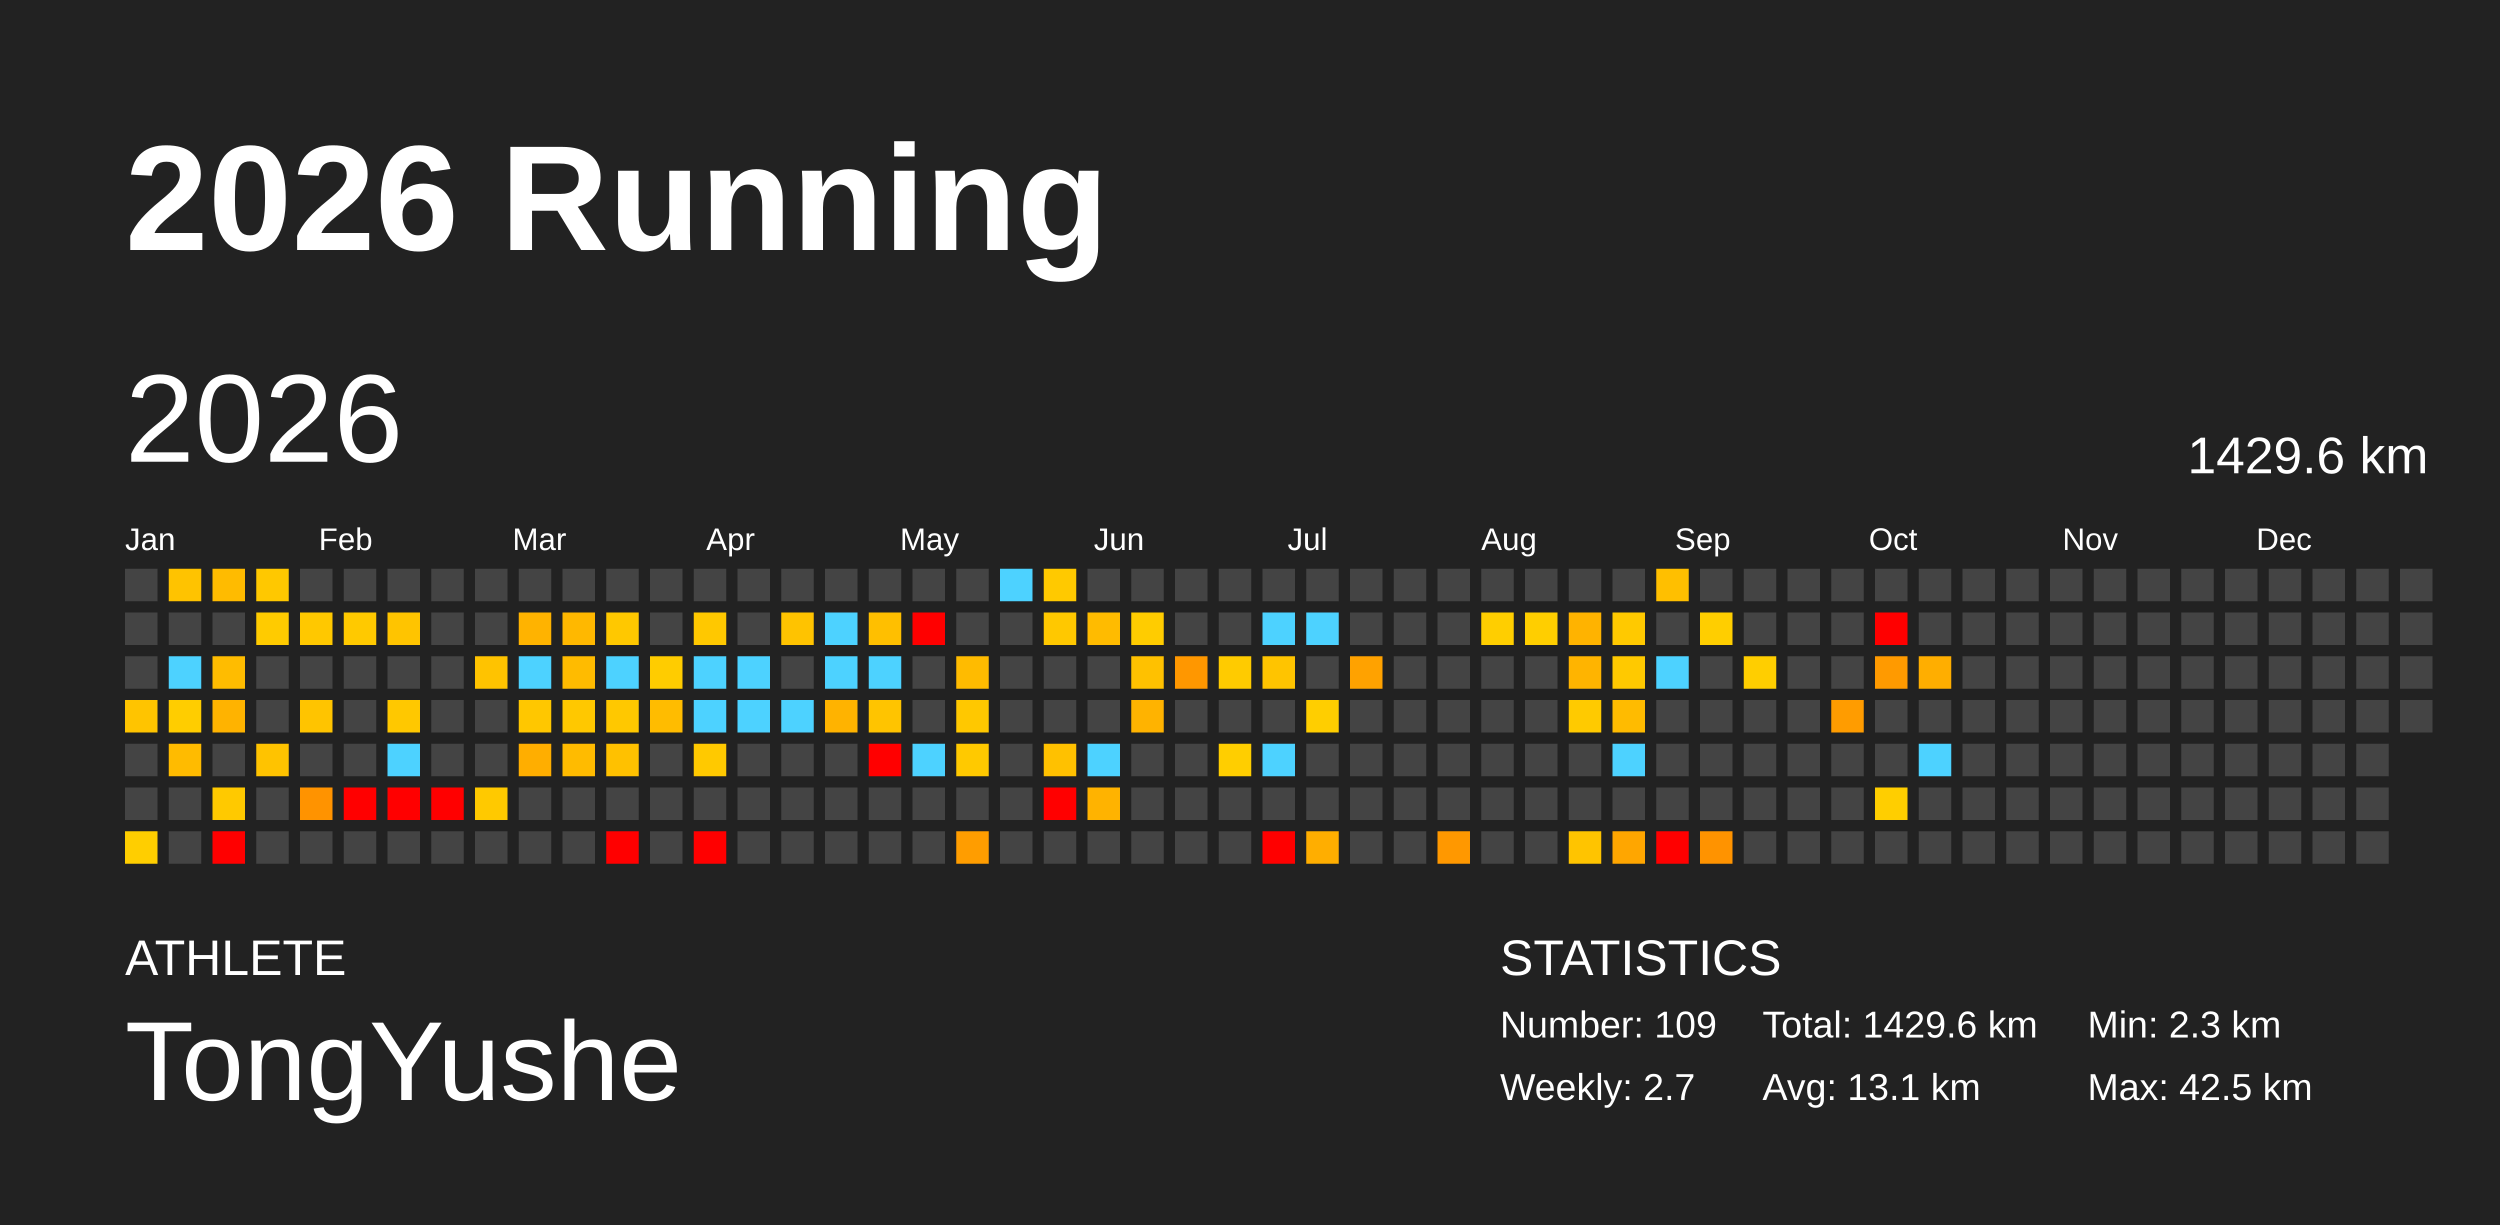
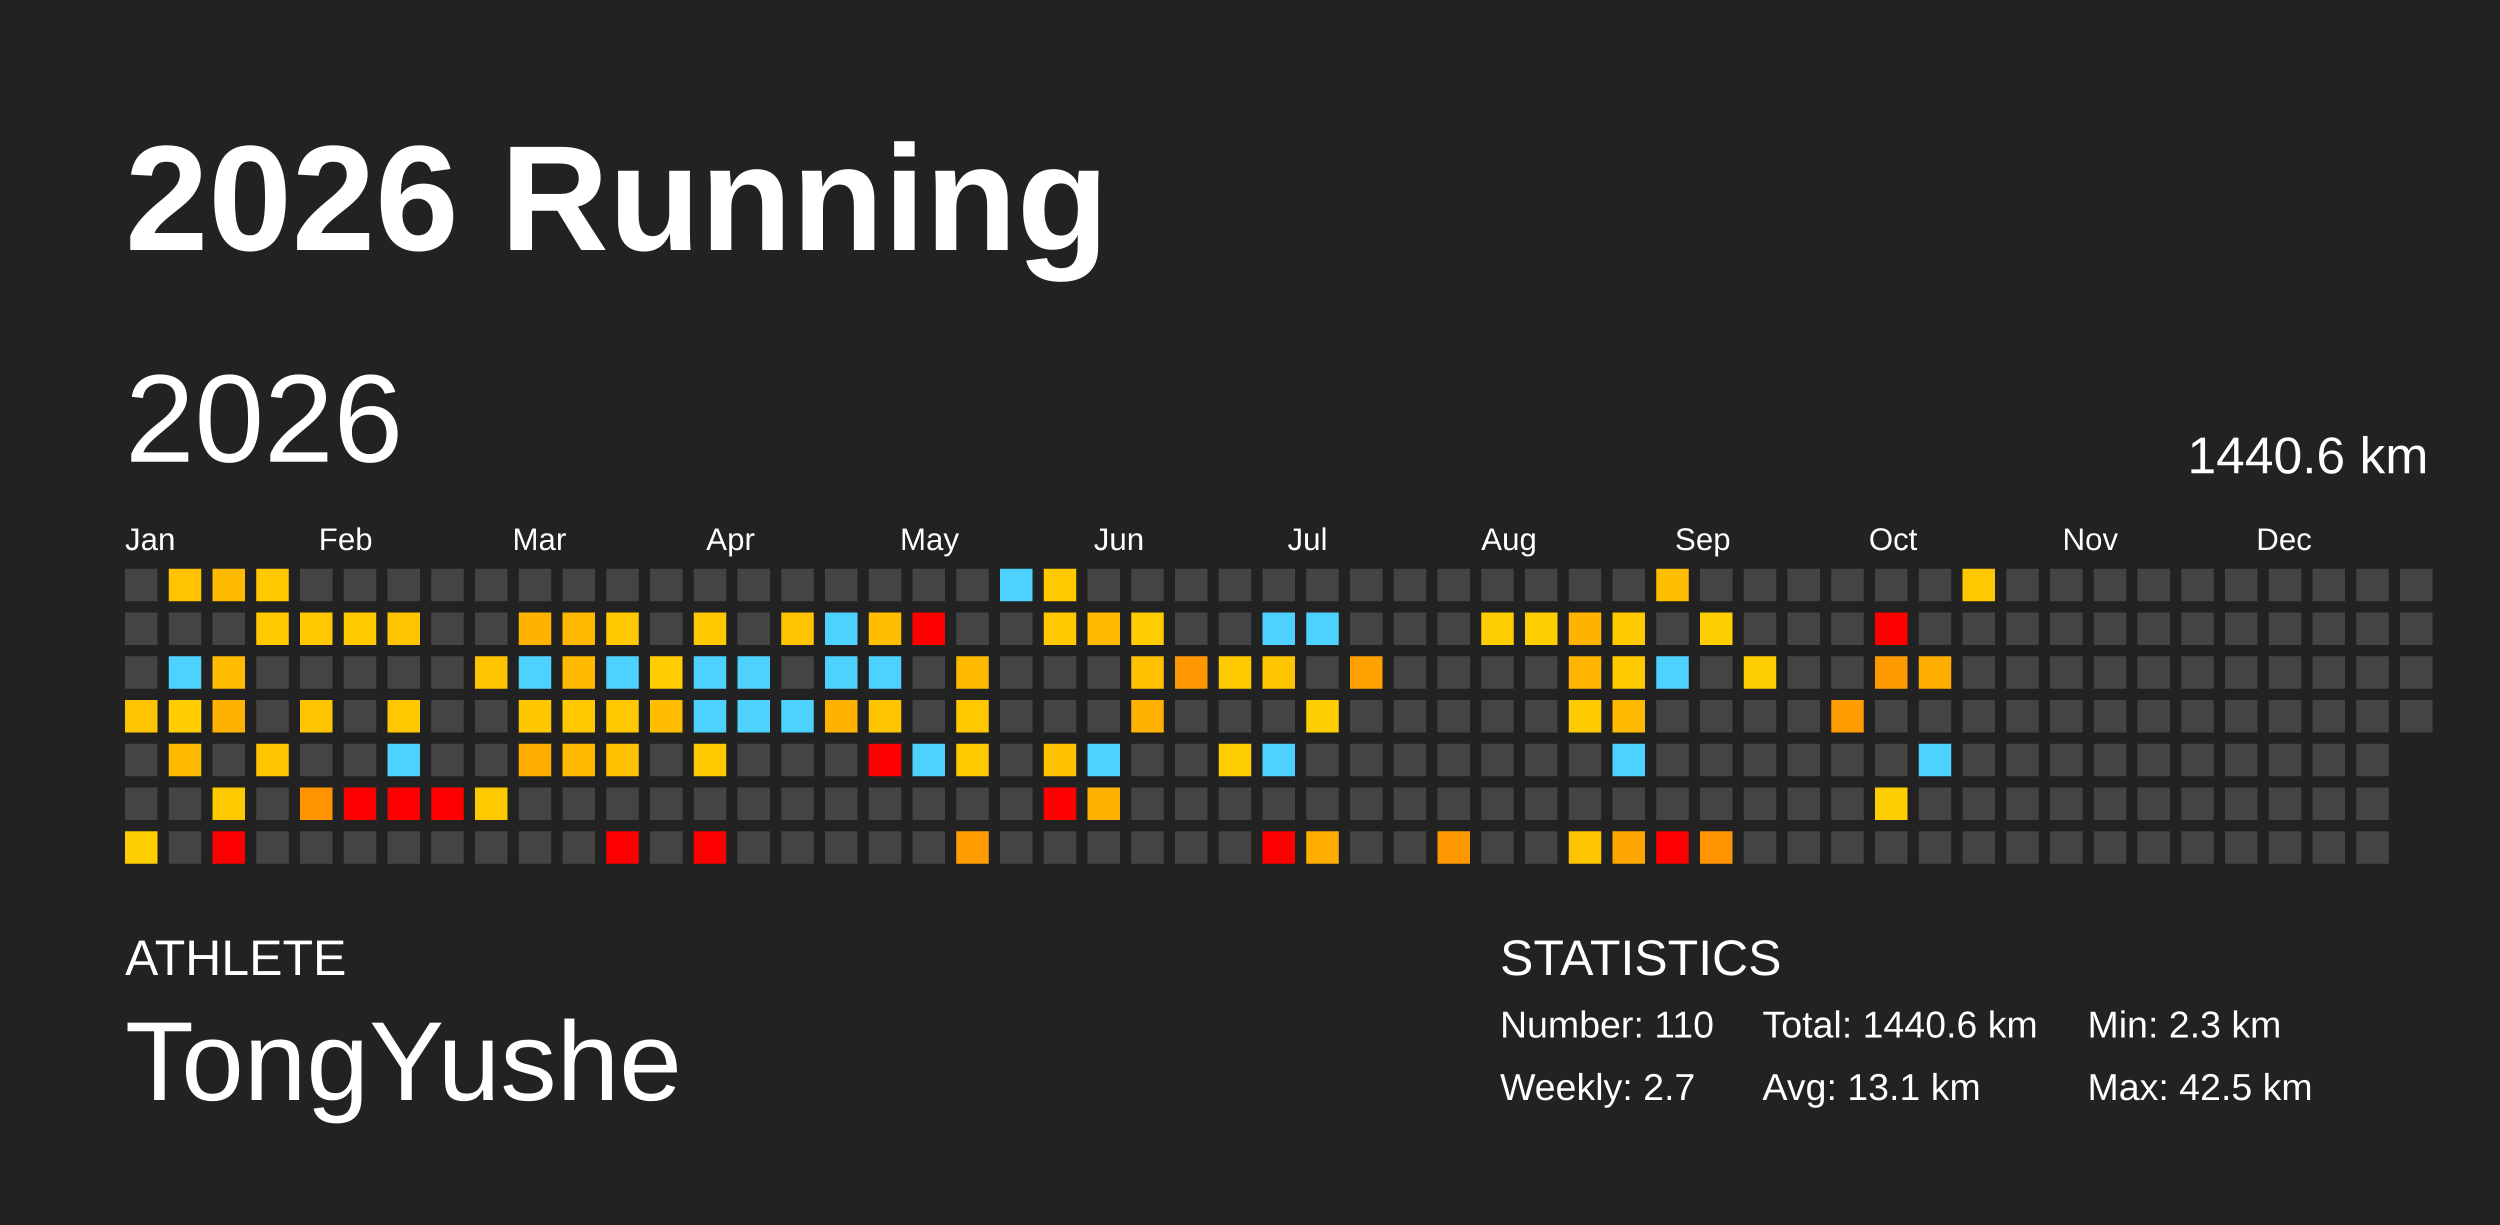
<svg xmlns="http://www.w3.org/2000/svg" baseProfile="full" height="98mm" version="1.1" viewBox="0,0,200,98" width="200mm">
  <defs />
  <rect fill="#222222" height="98" width="200" x="0" y="0" />
  <text fill="#FFFFFF" style="font-size:12px; font-family:Arial; font-weight:bold;" x="10" y="20">2026 Running</text>
  <text fill="#FFFFFF" style="font-size:4px; font-family:Arial" x="10" y="78">ATHLETE</text>
  <text fill="#FFFFFF" style="font-size:9px; font-family:Arial" x="10" y="88">TongYushe</text>
  <text fill="#FFFFFF" style="font-size:4px; font-family:Arial" x="120" y="78">STATISTICS</text>
-   <text fill="#FFFFFF" style="font-size:3px; font-family:Arial" x="120" y="83">Number: 109</text>
+   <text fill="#FFFFFF" style="font-size:3px; font-family:Arial" x="120" y="83">Number: 110</text>
  <text fill="#FFFFFF" style="font-size:3px; font-family:Arial" x="120" y="88">Weekly: 2.7</text>
-   <text fill="#FFFFFF" style="font-size:3px; font-family:Arial" x="141" y="83">Total: 1429.6 km</text>
+   <text fill="#FFFFFF" style="font-size:3px; font-family:Arial" x="141" y="83">Total: 1440.6 km</text>
  <text fill="#FFFFFF" style="font-size:3px; font-family:Arial" x="141" y="88">Avg: 13.1 km</text>
  <text fill="#FFFFFF" style="font-size:3px; font-family:Arial" x="167" y="83">Min: 2.3 km</text>
  <text fill="#FFFFFF" style="font-size:3px; font-family:Arial" x="167" y="88">Max: 42.5 km</text>
  <text dominant-baseline="hanging" fill="#FFFFFF" style="font-size:10.0px; font-family:Arial;" x="10" y="30">2026</text>
-   <text dominant-baseline="hanging" fill="#FFFFFF" style="font-size:4.125px; font-family:Arial;" x="175" y="35">1429.6 km</text>
+   <text dominant-baseline="hanging" fill="#FFFFFF" style="font-size:4.125px; font-family:Arial;" x="175" y="35">1440.6 km</text>
  <text fill="#FFFFFF" style="font-size:2.5px; font-family:Arial" x="10.0" y="44">Jan</text>
  <text fill="#FFFFFF" style="font-size:2.5px; font-family:Arial" x="25.5" y="44">Feb</text>
  <text fill="#FFFFFF" style="font-size:2.5px; font-family:Arial" x="41.0" y="44">Mar</text>
  <text fill="#FFFFFF" style="font-size:2.5px; font-family:Arial" x="56.5" y="44">Apr</text>
  <text fill="#FFFFFF" style="font-size:2.5px; font-family:Arial" x="72.0" y="44">May</text>
  <text fill="#FFFFFF" style="font-size:2.5px; font-family:Arial" x="87.5" y="44">Jun</text>
  <text fill="#FFFFFF" style="font-size:2.5px; font-family:Arial" x="103.0" y="44">Jul</text>
  <text fill="#FFFFFF" style="font-size:2.5px; font-family:Arial" x="118.5" y="44">Aug</text>
  <text fill="#FFFFFF" style="font-size:2.5px; font-family:Arial" x="134.0" y="44">Sep</text>
  <text fill="#FFFFFF" style="font-size:2.5px; font-family:Arial" x="149.5" y="44">Oct</text>
  <text fill="#FFFFFF" style="font-size:2.5px; font-family:Arial" x="165.0" y="44">Nov</text>
  <text fill="#FFFFFF" style="font-size:2.5px; font-family:Arial" x="180.5" y="44">Dec</text>
  <rect fill="#444444" height="2.6" width="2.6" x="10.0" y="45.5" />
  <rect fill="#444444" height="2.6" width="2.6" x="10.0" y="49.0" />
  <rect fill="#444444" height="2.6" width="2.6" x="10.0" y="52.5" />
  <rect fill="#ffc400" height="2.6" width="2.6" x="10.0" y="56.0" />
  <rect fill="#444444" height="2.6" width="2.6" x="10.0" y="59.5" />
  <rect fill="#444444" height="2.6" width="2.6" x="10.0" y="63.0" />
  <rect fill="#ffce00" height="2.6" width="2.6" x="10.0" y="66.5" />
  <rect fill="#ffc300" height="2.6" width="2.6" x="13.5" y="45.5" />
  <rect fill="#444444" height="2.6" width="2.6" x="13.5" y="49.0" />
  <rect fill="#4dd2ff" height="2.6" width="2.6" x="13.5" y="52.5" />
  <rect fill="#ffcd00" height="2.6" width="2.6" x="13.5" y="56.0" />
  <rect fill="#ffbb00" height="2.6" width="2.6" x="13.5" y="59.5" />
  <rect fill="#444444" height="2.6" width="2.6" x="13.5" y="63.0" />
  <rect fill="#444444" height="2.6" width="2.6" x="13.5" y="66.5" />
  <rect fill="#ffbb00" height="2.6" width="2.6" x="17.0" y="45.5" />
  <rect fill="#444444" height="2.6" width="2.6" x="17.0" y="49.0" />
  <rect fill="#ffbc00" height="2.6" width="2.6" x="17.0" y="52.5" />
  <rect fill="#ffb300" height="2.6" width="2.6" x="17.0" y="56.0" />
  <rect fill="#444444" height="2.6" width="2.6" x="17.0" y="59.5" />
  <rect fill="#ffc900" height="2.6" width="2.6" x="17.0" y="63.0" />
  <rect fill="red" height="2.6" width="2.6" x="17.0" y="66.5" />
  <rect fill="#ffc800" height="2.6" width="2.6" x="20.5" y="45.5" />
  <rect fill="#ffcb00" height="2.6" width="2.6" x="20.5" y="49.0" />
  <rect fill="#444444" height="2.6" width="2.6" x="20.5" y="52.5" />
  <rect fill="#444444" height="2.6" width="2.6" x="20.5" y="56.0" />
  <rect fill="#ffc300" height="2.6" width="2.6" x="20.5" y="59.5" />
  <rect fill="#444444" height="2.6" width="2.6" x="20.5" y="63.0" />
  <rect fill="#444444" height="2.6" width="2.6" x="20.5" y="66.5" />
  <rect fill="#444444" height="2.6" width="2.6" x="24.0" y="45.5" />
  <rect fill="#ffc800" height="2.6" width="2.6" x="24.0" y="49.0" />
  <rect fill="#444444" height="2.6" width="2.6" x="24.0" y="52.5" />
  <rect fill="#ffc400" height="2.6" width="2.6" x="24.0" y="56.0" />
  <rect fill="#444444" height="2.6" width="2.6" x="24.0" y="59.5" />
  <rect fill="#ff9300" height="2.6" width="2.6" x="24.0" y="63.0" />
  <rect fill="#444444" height="2.6" width="2.6" x="24.0" y="66.5" />
  <rect fill="#444444" height="2.6" width="2.6" x="27.5" y="45.5" />
  <rect fill="#ffc900" height="2.6" width="2.6" x="27.5" y="49.0" />
  <rect fill="#444444" height="2.6" width="2.6" x="27.5" y="52.5" />
  <rect fill="#444444" height="2.6" width="2.6" x="27.5" y="56.0" />
  <rect fill="#444444" height="2.6" width="2.6" x="27.5" y="59.5" />
  <rect fill="red" height="2.6" width="2.6" x="27.5" y="63.0" />
  <rect fill="#444444" height="2.6" width="2.6" x="27.5" y="66.5" />
  <rect fill="#444444" height="2.6" width="2.6" x="31.0" y="45.5" />
  <rect fill="#ffc400" height="2.6" width="2.6" x="31.0" y="49.0" />
  <rect fill="#444444" height="2.6" width="2.6" x="31.0" y="52.5" />
  <rect fill="#ffc800" height="2.6" width="2.6" x="31.0" y="56.0" />
  <rect fill="#4dd2ff" height="2.6" width="2.6" x="31.0" y="59.5" />
  <rect fill="red" height="2.6" width="2.6" x="31.0" y="63.0" />
  <rect fill="#444444" height="2.6" width="2.6" x="31.0" y="66.5" />
  <rect fill="#444444" height="2.6" width="2.6" x="34.5" y="45.5" />
  <rect fill="#444444" height="2.6" width="2.6" x="34.5" y="49.0" />
  <rect fill="#444444" height="2.6" width="2.6" x="34.5" y="52.5" />
  <rect fill="#444444" height="2.6" width="2.6" x="34.5" y="56.0" />
  <rect fill="#444444" height="2.6" width="2.6" x="34.5" y="59.5" />
  <rect fill="red" height="2.6" width="2.6" x="34.5" y="63.0" />
  <rect fill="#444444" height="2.6" width="2.6" x="34.5" y="66.5" />
  <rect fill="#444444" height="2.6" width="2.6" x="38.0" y="45.5" />
  <rect fill="#444444" height="2.6" width="2.6" x="38.0" y="49.0" />
  <rect fill="#ffc300" height="2.6" width="2.6" x="38.0" y="52.5" />
  <rect fill="#444444" height="2.6" width="2.6" x="38.0" y="56.0" />
  <rect fill="#444444" height="2.6" width="2.6" x="38.0" y="59.5" />
  <rect fill="#ffc900" height="2.6" width="2.6" x="38.0" y="63.0" />
  <rect fill="#444444" height="2.6" width="2.6" x="38.0" y="66.5" />
  <rect fill="#444444" height="2.6" width="2.6" x="41.5" y="45.5" />
  <rect fill="#ffb300" height="2.6" width="2.6" x="41.5" y="49.0" />
  <rect fill="#4dd2ff" height="2.6" width="2.6" x="41.5" y="52.5" />
  <rect fill="#ffc700" height="2.6" width="2.6" x="41.5" y="56.0" />
  <rect fill="#ffae00" height="2.6" width="2.6" x="41.5" y="59.5" />
  <rect fill="#444444" height="2.6" width="2.6" x="41.5" y="63.0" />
  <rect fill="#444444" height="2.6" width="2.6" x="41.5" y="66.5" />
  <rect fill="#444444" height="2.6" width="2.6" x="45.0" y="45.5" />
  <rect fill="#ffb800" height="2.6" width="2.6" x="45.0" y="49.0" />
  <rect fill="#ffbb00" height="2.6" width="2.6" x="45.0" y="52.5" />
  <rect fill="#ffc800" height="2.6" width="2.6" x="45.0" y="56.0" />
  <rect fill="#ffbb00" height="2.6" width="2.6" x="45.0" y="59.5" />
  <rect fill="#444444" height="2.6" width="2.6" x="45.0" y="63.0" />
  <rect fill="#444444" height="2.6" width="2.6" x="45.0" y="66.5" />
  <rect fill="#444444" height="2.6" width="2.6" x="48.5" y="45.5" />
  <rect fill="#ffc800" height="2.6" width="2.6" x="48.5" y="49.0" />
  <rect fill="#4dd2ff" height="2.6" width="2.6" x="48.5" y="52.5" />
  <rect fill="#ffc800" height="2.6" width="2.6" x="48.5" y="56.0" />
  <rect fill="#ffc100" height="2.6" width="2.6" x="48.5" y="59.5" />
  <rect fill="#444444" height="2.6" width="2.6" x="48.5" y="63.0" />
  <rect fill="red" height="2.6" width="2.6" x="48.5" y="66.5" />
  <rect fill="#444444" height="2.6" width="2.6" x="52.0" y="45.5" />
  <rect fill="#444444" height="2.6" width="2.6" x="52.0" y="49.0" />
  <rect fill="#ffcc00" height="2.6" width="2.6" x="52.0" y="52.5" />
  <rect fill="#ffbc00" height="2.6" width="2.6" x="52.0" y="56.0" />
  <rect fill="#444444" height="2.6" width="2.6" x="52.0" y="59.5" />
  <rect fill="#444444" height="2.6" width="2.6" x="52.0" y="63.0" />
  <rect fill="#444444" height="2.6" width="2.6" x="52.0" y="66.5" />
  <rect fill="#444444" height="2.6" width="2.6" x="55.5" y="45.5" />
  <rect fill="#ffc800" height="2.6" width="2.6" x="55.5" y="49.0" />
  <rect fill="#4dd2ff" height="2.6" width="2.6" x="55.5" y="52.5" />
  <rect fill="#4dd2ff" height="2.6" width="2.6" x="55.5" y="56.0" />
  <rect fill="#ffc900" height="2.6" width="2.6" x="55.5" y="59.5" />
  <rect fill="#444444" height="2.6" width="2.6" x="55.5" y="63.0" />
  <rect fill="red" height="2.6" width="2.6" x="55.5" y="66.5" />
  <rect fill="#444444" height="2.6" width="2.6" x="59.0" y="45.5" />
  <rect fill="#444444" height="2.6" width="2.6" x="59.0" y="49.0" />
  <rect fill="#4dd2ff" height="2.6" width="2.6" x="59.0" y="52.5" />
  <rect fill="#4dd2ff" height="2.6" width="2.6" x="59.0" y="56.0" />
  <rect fill="#444444" height="2.6" width="2.6" x="59.0" y="59.5" />
  <rect fill="#444444" height="2.6" width="2.6" x="59.0" y="63.0" />
  <rect fill="#444444" height="2.6" width="2.6" x="59.0" y="66.5" />
  <rect fill="#444444" height="2.6" width="2.6" x="62.5" y="45.5" />
  <rect fill="#ffc300" height="2.6" width="2.6" x="62.5" y="49.0" />
  <rect fill="#444444" height="2.6" width="2.6" x="62.5" y="52.5" />
  <rect fill="#4dd2ff" height="2.6" width="2.6" x="62.5" y="56.0" />
  <rect fill="#444444" height="2.6" width="2.6" x="62.5" y="59.5" />
  <rect fill="#444444" height="2.6" width="2.6" x="62.5" y="63.0" />
  <rect fill="#444444" height="2.6" width="2.6" x="62.5" y="66.5" />
  <rect fill="#444444" height="2.6" width="2.6" x="66.0" y="45.5" />
  <rect fill="#4dd2ff" height="2.6" width="2.6" x="66.0" y="49.0" />
  <rect fill="#4dd2ff" height="2.6" width="2.6" x="66.0" y="52.5" />
  <rect fill="#ffb300" height="2.6" width="2.6" x="66.0" y="56.0" />
  <rect fill="#444444" height="2.6" width="2.6" x="66.0" y="59.5" />
  <rect fill="#444444" height="2.6" width="2.6" x="66.0" y="63.0" />
  <rect fill="#444444" height="2.6" width="2.6" x="66.0" y="66.5" />
  <rect fill="#444444" height="2.6" width="2.6" x="69.5" y="45.5" />
  <rect fill="#ffbf00" height="2.6" width="2.6" x="69.5" y="49.0" />
  <rect fill="#4dd2ff" height="2.6" width="2.6" x="69.5" y="52.5" />
  <rect fill="#ffc400" height="2.6" width="2.6" x="69.5" y="56.0" />
  <rect fill="red" height="2.6" width="2.6" x="69.5" y="59.5" />
  <rect fill="#444444" height="2.6" width="2.6" x="69.5" y="63.0" />
  <rect fill="#444444" height="2.6" width="2.6" x="69.5" y="66.5" />
  <rect fill="#444444" height="2.6" width="2.6" x="73.0" y="45.5" />
  <rect fill="red" height="2.6" width="2.6" x="73.0" y="49.0" />
  <rect fill="#444444" height="2.6" width="2.6" x="73.0" y="52.5" />
  <rect fill="#444444" height="2.6" width="2.6" x="73.0" y="56.0" />
  <rect fill="#4dd2ff" height="2.6" width="2.6" x="73.0" y="59.5" />
  <rect fill="#444444" height="2.6" width="2.6" x="73.0" y="63.0" />
  <rect fill="#444444" height="2.6" width="2.6" x="73.0" y="66.5" />
  <rect fill="#444444" height="2.6" width="2.6" x="76.5" y="45.5" />
  <rect fill="#444444" height="2.6" width="2.6" x="76.5" y="49.0" />
  <rect fill="#ffbb00" height="2.6" width="2.6" x="76.5" y="52.5" />
  <rect fill="#ffc800" height="2.6" width="2.6" x="76.5" y="56.0" />
  <rect fill="#ffc900" height="2.6" width="2.6" x="76.5" y="59.5" />
  <rect fill="#444444" height="2.6" width="2.6" x="76.5" y="63.0" />
  <rect fill="#ff9d00" height="2.6" width="2.6" x="76.5" y="66.5" />
  <rect fill="#4dd2ff" height="2.6" width="2.6" x="80.0" y="45.5" />
  <rect fill="#444444" height="2.6" width="2.6" x="80.0" y="49.0" />
  <rect fill="#444444" height="2.6" width="2.6" x="80.0" y="52.5" />
  <rect fill="#444444" height="2.6" width="2.6" x="80.0" y="56.0" />
  <rect fill="#444444" height="2.6" width="2.6" x="80.0" y="59.5" />
  <rect fill="#444444" height="2.6" width="2.6" x="80.0" y="63.0" />
  <rect fill="#444444" height="2.6" width="2.6" x="80.0" y="66.5" />
  <rect fill="#ffc900" height="2.6" width="2.6" x="83.5" y="45.5" />
  <rect fill="#ffc800" height="2.6" width="2.6" x="83.5" y="49.0" />
  <rect fill="#444444" height="2.6" width="2.6" x="83.5" y="52.5" />
  <rect fill="#444444" height="2.6" width="2.6" x="83.5" y="56.0" />
  <rect fill="#ffc100" height="2.6" width="2.6" x="83.5" y="59.5" />
  <rect fill="red" height="2.6" width="2.6" x="83.5" y="63.0" />
  <rect fill="#444444" height="2.6" width="2.6" x="83.5" y="66.5" />
  <rect fill="#444444" height="2.6" width="2.6" x="87.0" y="45.5" />
  <rect fill="#ffbb00" height="2.6" width="2.6" x="87.0" y="49.0" />
  <rect fill="#444444" height="2.6" width="2.6" x="87.0" y="52.5" />
  <rect fill="#444444" height="2.6" width="2.6" x="87.0" y="56.0" />
  <rect fill="#4dd2ff" height="2.6" width="2.6" x="87.0" y="59.5" />
  <rect fill="#ffb300" height="2.6" width="2.6" x="87.0" y="63.0" />
  <rect fill="#444444" height="2.6" width="2.6" x="87.0" y="66.5" />
  <rect fill="#444444" height="2.6" width="2.6" x="90.5" y="45.5" />
  <rect fill="#ffcc00" height="2.6" width="2.6" x="90.5" y="49.0" />
  <rect fill="#ffc100" height="2.6" width="2.6" x="90.5" y="52.5" />
  <rect fill="#ffb300" height="2.6" width="2.6" x="90.5" y="56.0" />
  <rect fill="#444444" height="2.6" width="2.6" x="90.5" y="59.5" />
  <rect fill="#444444" height="2.6" width="2.6" x="90.5" y="63.0" />
  <rect fill="#444444" height="2.6" width="2.6" x="90.5" y="66.5" />
  <rect fill="#444444" height="2.6" width="2.6" x="94.0" y="45.5" />
  <rect fill="#444444" height="2.6" width="2.6" x="94.0" y="49.0" />
  <rect fill="#ff9700" height="2.6" width="2.6" x="94.0" y="52.5" />
  <rect fill="#444444" height="2.6" width="2.6" x="94.0" y="56.0" />
  <rect fill="#444444" height="2.6" width="2.6" x="94.0" y="59.5" />
  <rect fill="#444444" height="2.6" width="2.6" x="94.0" y="63.0" />
  <rect fill="#444444" height="2.6" width="2.6" x="94.0" y="66.5" />
  <rect fill="#444444" height="2.6" width="2.6" x="97.5" y="45.5" />
  <rect fill="#444444" height="2.6" width="2.6" x="97.5" y="49.0" />
  <rect fill="#ffcb00" height="2.6" width="2.6" x="97.5" y="52.5" />
  <rect fill="#444444" height="2.6" width="2.6" x="97.5" y="56.0" />
  <rect fill="#ffce00" height="2.6" width="2.6" x="97.5" y="59.5" />
  <rect fill="#444444" height="2.6" width="2.6" x="97.5" y="63.0" />
  <rect fill="#444444" height="2.6" width="2.6" x="97.5" y="66.5" />
  <rect fill="#444444" height="2.6" width="2.6" x="101.0" y="45.5" />
  <rect fill="#4dd2ff" height="2.6" width="2.6" x="101.0" y="49.0" />
  <rect fill="#ffc400" height="2.6" width="2.6" x="101.0" y="52.5" />
  <rect fill="#444444" height="2.6" width="2.6" x="101.0" y="56.0" />
  <rect fill="#4dd2ff" height="2.6" width="2.6" x="101.0" y="59.5" />
  <rect fill="#444444" height="2.6" width="2.6" x="101.0" y="63.0" />
  <rect fill="red" height="2.6" width="2.6" x="101.0" y="66.5" />
  <rect fill="#444444" height="2.6" width="2.6" x="104.5" y="45.5" />
  <rect fill="#4dd2ff" height="2.6" width="2.6" x="104.5" y="49.0" />
  <rect fill="#444444" height="2.6" width="2.6" x="104.5" y="52.5" />
  <rect fill="#ffce00" height="2.6" width="2.6" x="104.5" y="56.0" />
  <rect fill="#444444" height="2.6" width="2.6" x="104.5" y="59.5" />
  <rect fill="#444444" height="2.6" width="2.6" x="104.5" y="63.0" />
  <rect fill="#ffae00" height="2.6" width="2.6" x="104.5" y="66.5" />
  <rect fill="#444444" height="2.6" width="2.6" x="108.0" y="45.5" />
  <rect fill="#444444" height="2.6" width="2.6" x="108.0" y="49.0" />
  <rect fill="#ffa200" height="2.6" width="2.6" x="108.0" y="52.5" />
  <rect fill="#444444" height="2.6" width="2.6" x="108.0" y="56.0" />
  <rect fill="#444444" height="2.6" width="2.6" x="108.0" y="59.5" />
  <rect fill="#444444" height="2.6" width="2.6" x="108.0" y="63.0" />
  <rect fill="#444444" height="2.6" width="2.6" x="108.0" y="66.5" />
  <rect fill="#444444" height="2.6" width="2.6" x="111.5" y="45.5" />
  <rect fill="#444444" height="2.6" width="2.6" x="111.5" y="49.0" />
  <rect fill="#444444" height="2.6" width="2.6" x="111.5" y="52.5" />
  <rect fill="#444444" height="2.6" width="2.6" x="111.5" y="56.0" />
  <rect fill="#444444" height="2.6" width="2.6" x="111.5" y="59.5" />
  <rect fill="#444444" height="2.6" width="2.6" x="111.5" y="63.0" />
  <rect fill="#444444" height="2.6" width="2.6" x="111.5" y="66.5" />
  <rect fill="#444444" height="2.6" width="2.6" x="115.0" y="45.5" />
  <rect fill="#444444" height="2.6" width="2.6" x="115.0" y="49.0" />
  <rect fill="#444444" height="2.6" width="2.6" x="115.0" y="52.5" />
  <rect fill="#444444" height="2.6" width="2.6" x="115.0" y="56.0" />
  <rect fill="#444444" height="2.6" width="2.6" x="115.0" y="59.5" />
  <rect fill="#444444" height="2.6" width="2.6" x="115.0" y="63.0" />
  <rect fill="#ff9800" height="2.6" width="2.6" x="115.0" y="66.5" />
  <rect fill="#444444" height="2.6" width="2.6" x="118.5" y="45.5" />
  <rect fill="#ffce00" height="2.6" width="2.6" x="118.5" y="49.0" />
  <rect fill="#444444" height="2.6" width="2.6" x="118.5" y="52.5" />
  <rect fill="#444444" height="2.6" width="2.6" x="118.5" y="56.0" />
  <rect fill="#444444" height="2.6" width="2.6" x="118.5" y="59.5" />
  <rect fill="#444444" height="2.6" width="2.6" x="118.5" y="63.0" />
  <rect fill="#444444" height="2.6" width="2.6" x="118.5" y="66.5" />
  <rect fill="#444444" height="2.6" width="2.6" x="122.0" y="45.5" />
  <rect fill="#ffce00" height="2.6" width="2.6" x="122.0" y="49.0" />
  <rect fill="#444444" height="2.6" width="2.6" x="122.0" y="52.5" />
  <rect fill="#444444" height="2.6" width="2.6" x="122.0" y="56.0" />
  <rect fill="#444444" height="2.6" width="2.6" x="122.0" y="59.5" />
  <rect fill="#444444" height="2.6" width="2.6" x="122.0" y="63.0" />
  <rect fill="#444444" height="2.6" width="2.6" x="122.0" y="66.5" />
  <rect fill="#444444" height="2.6" width="2.6" x="125.5" y="45.5" />
  <rect fill="#ffb300" height="2.6" width="2.6" x="125.5" y="49.0" />
  <rect fill="#ffb400" height="2.6" width="2.6" x="125.5" y="52.5" />
  <rect fill="#ffca00" height="2.6" width="2.6" x="125.5" y="56.0" />
  <rect fill="#444444" height="2.6" width="2.6" x="125.5" y="59.5" />
  <rect fill="#444444" height="2.6" width="2.6" x="125.5" y="63.0" />
  <rect fill="#ffc400" height="2.6" width="2.6" x="125.5" y="66.5" />
  <rect fill="#444444" height="2.6" width="2.6" x="129.0" y="45.5" />
  <rect fill="#ffc900" height="2.6" width="2.6" x="129.0" y="49.0" />
  <rect fill="#ffc900" height="2.6" width="2.6" x="129.0" y="52.5" />
  <rect fill="#ffbb00" height="2.6" width="2.6" x="129.0" y="56.0" />
  <rect fill="#4dd2ff" height="2.6" width="2.6" x="129.0" y="59.5" />
  <rect fill="#444444" height="2.6" width="2.6" x="129.0" y="63.0" />
  <rect fill="#ffa600" height="2.6" width="2.6" x="129.0" y="66.5" />
  <rect fill="#ffbf00" height="2.6" width="2.6" x="132.5" y="45.5" />
  <rect fill="#444444" height="2.6" width="2.6" x="132.5" y="49.0" />
  <rect fill="#4dd2ff" height="2.6" width="2.6" x="132.5" y="52.5" />
  <rect fill="#444444" height="2.6" width="2.6" x="132.5" y="56.0" />
  <rect fill="#444444" height="2.6" width="2.6" x="132.5" y="59.5" />
  <rect fill="#444444" height="2.6" width="2.6" x="132.5" y="63.0" />
  <rect fill="red" height="2.6" width="2.6" x="132.5" y="66.5" />
  <rect fill="#444444" height="2.6" width="2.6" x="136.0" y="45.5" />
  <rect fill="#ffce00" height="2.6" width="2.6" x="136.0" y="49.0" />
  <rect fill="#444444" height="2.6" width="2.6" x="136.0" y="52.5" />
  <rect fill="#444444" height="2.6" width="2.6" x="136.0" y="56.0" />
  <rect fill="#444444" height="2.6" width="2.6" x="136.0" y="59.5" />
  <rect fill="#444444" height="2.6" width="2.6" x="136.0" y="63.0" />
  <rect fill="#ff9300" height="2.6" width="2.6" x="136.0" y="66.5" />
  <rect fill="#444444" height="2.6" width="2.6" x="139.5" y="45.5" />
  <rect fill="#444444" height="2.6" width="2.6" x="139.5" y="49.0" />
  <rect fill="#ffce00" height="2.6" width="2.6" x="139.5" y="52.5" />
  <rect fill="#444444" height="2.6" width="2.6" x="139.5" y="56.0" />
  <rect fill="#444444" height="2.6" width="2.6" x="139.5" y="59.5" />
  <rect fill="#444444" height="2.6" width="2.6" x="139.5" y="63.0" />
  <rect fill="#444444" height="2.6" width="2.6" x="139.5" y="66.5" />
  <rect fill="#444444" height="2.6" width="2.6" x="143.0" y="45.5" />
  <rect fill="#444444" height="2.6" width="2.6" x="143.0" y="49.0" />
  <rect fill="#444444" height="2.6" width="2.6" x="143.0" y="52.5" />
  <rect fill="#444444" height="2.6" width="2.6" x="143.0" y="56.0" />
  <rect fill="#444444" height="2.6" width="2.6" x="143.0" y="59.5" />
  <rect fill="#444444" height="2.6" width="2.6" x="143.0" y="63.0" />
  <rect fill="#444444" height="2.6" width="2.6" x="143.0" y="66.5" />
  <rect fill="#444444" height="2.6" width="2.6" x="146.5" y="45.5" />
  <rect fill="#444444" height="2.6" width="2.6" x="146.5" y="49.0" />
  <rect fill="#444444" height="2.6" width="2.6" x="146.5" y="52.5" />
  <rect fill="#ff9c00" height="2.6" width="2.6" x="146.5" y="56.0" />
  <rect fill="#444444" height="2.6" width="2.6" x="146.5" y="59.5" />
  <rect fill="#444444" height="2.6" width="2.6" x="146.5" y="63.0" />
  <rect fill="#444444" height="2.6" width="2.6" x="146.5" y="66.5" />
  <rect fill="#444444" height="2.6" width="2.6" x="150.0" y="45.5" />
  <rect fill="red" height="2.6" width="2.6" x="150.0" y="49.0" />
  <rect fill="#ff9a00" height="2.6" width="2.6" x="150.0" y="52.5" />
  <rect fill="#444444" height="2.6" width="2.6" x="150.0" y="56.0" />
  <rect fill="#444444" height="2.6" width="2.6" x="150.0" y="59.5" />
  <rect fill="#ffce00" height="2.6" width="2.6" x="150.0" y="63.0" />
  <rect fill="#444444" height="2.6" width="2.6" x="150.0" y="66.5" />
  <rect fill="#444444" height="2.6" width="2.6" x="153.5" y="45.5" />
  <rect fill="#444444" height="2.6" width="2.6" x="153.5" y="49.0" />
  <rect fill="#ffae00" height="2.6" width="2.6" x="153.5" y="52.5" />
  <rect fill="#444444" height="2.6" width="2.6" x="153.5" y="56.0" />
  <rect fill="#4dd2ff" height="2.6" width="2.6" x="153.5" y="59.5" />
  <rect fill="#444444" height="2.6" width="2.6" x="153.5" y="63.0" />
  <rect fill="#444444" height="2.6" width="2.6" x="153.5" y="66.5" />
-   <rect fill="#444444" height="2.6" width="2.6" x="157.0" y="45.5" />
+   <rect fill="#ffc800" height="2.6" width="2.6" x="157.0" y="45.5" />
  <rect fill="#444444" height="2.6" width="2.6" x="157.0" y="49.0" />
  <rect fill="#444444" height="2.6" width="2.6" x="157.0" y="52.5" />
  <rect fill="#444444" height="2.6" width="2.6" x="157.0" y="56.0" />
  <rect fill="#444444" height="2.6" width="2.6" x="157.0" y="59.5" />
  <rect fill="#444444" height="2.6" width="2.6" x="157.0" y="63.0" />
  <rect fill="#444444" height="2.6" width="2.6" x="157.0" y="66.5" />
  <rect fill="#444444" height="2.6" width="2.6" x="160.5" y="45.5" />
  <rect fill="#444444" height="2.6" width="2.6" x="160.5" y="49.0" />
  <rect fill="#444444" height="2.6" width="2.6" x="160.5" y="52.5" />
  <rect fill="#444444" height="2.6" width="2.6" x="160.5" y="56.0" />
  <rect fill="#444444" height="2.6" width="2.6" x="160.5" y="59.5" />
  <rect fill="#444444" height="2.6" width="2.6" x="160.5" y="63.0" />
  <rect fill="#444444" height="2.6" width="2.6" x="160.5" y="66.5" />
  <rect fill="#444444" height="2.6" width="2.6" x="164.0" y="45.5" />
  <rect fill="#444444" height="2.6" width="2.6" x="164.0" y="49.0" />
  <rect fill="#444444" height="2.6" width="2.6" x="164.0" y="52.5" />
  <rect fill="#444444" height="2.6" width="2.6" x="164.0" y="56.0" />
  <rect fill="#444444" height="2.6" width="2.6" x="164.0" y="59.5" />
  <rect fill="#444444" height="2.6" width="2.6" x="164.0" y="63.0" />
  <rect fill="#444444" height="2.6" width="2.6" x="164.0" y="66.5" />
  <rect fill="#444444" height="2.6" width="2.6" x="167.5" y="45.5" />
  <rect fill="#444444" height="2.6" width="2.6" x="167.5" y="49.0" />
  <rect fill="#444444" height="2.6" width="2.6" x="167.5" y="52.5" />
  <rect fill="#444444" height="2.6" width="2.6" x="167.5" y="56.0" />
  <rect fill="#444444" height="2.6" width="2.6" x="167.5" y="59.5" />
  <rect fill="#444444" height="2.6" width="2.6" x="167.5" y="63.0" />
  <rect fill="#444444" height="2.6" width="2.6" x="167.5" y="66.5" />
  <rect fill="#444444" height="2.6" width="2.6" x="171.0" y="45.5" />
  <rect fill="#444444" height="2.6" width="2.6" x="171.0" y="49.0" />
  <rect fill="#444444" height="2.6" width="2.6" x="171.0" y="52.5" />
  <rect fill="#444444" height="2.6" width="2.6" x="171.0" y="56.0" />
  <rect fill="#444444" height="2.6" width="2.6" x="171.0" y="59.5" />
  <rect fill="#444444" height="2.6" width="2.6" x="171.0" y="63.0" />
  <rect fill="#444444" height="2.6" width="2.6" x="171.0" y="66.5" />
  <rect fill="#444444" height="2.6" width="2.6" x="174.5" y="45.5" />
  <rect fill="#444444" height="2.6" width="2.6" x="174.5" y="49.0" />
  <rect fill="#444444" height="2.6" width="2.6" x="174.5" y="52.5" />
  <rect fill="#444444" height="2.6" width="2.6" x="174.5" y="56.0" />
  <rect fill="#444444" height="2.6" width="2.6" x="174.5" y="59.5" />
  <rect fill="#444444" height="2.6" width="2.6" x="174.5" y="63.0" />
  <rect fill="#444444" height="2.6" width="2.6" x="174.5" y="66.5" />
  <rect fill="#444444" height="2.6" width="2.6" x="178.0" y="45.5" />
  <rect fill="#444444" height="2.6" width="2.6" x="178.0" y="49.0" />
  <rect fill="#444444" height="2.6" width="2.6" x="178.0" y="52.5" />
  <rect fill="#444444" height="2.6" width="2.6" x="178.0" y="56.0" />
  <rect fill="#444444" height="2.6" width="2.6" x="178.0" y="59.5" />
  <rect fill="#444444" height="2.6" width="2.6" x="178.0" y="63.0" />
  <rect fill="#444444" height="2.6" width="2.6" x="178.0" y="66.5" />
  <rect fill="#444444" height="2.6" width="2.6" x="181.5" y="45.5" />
  <rect fill="#444444" height="2.6" width="2.6" x="181.5" y="49.0" />
  <rect fill="#444444" height="2.6" width="2.6" x="181.5" y="52.5" />
  <rect fill="#444444" height="2.6" width="2.6" x="181.5" y="56.0" />
  <rect fill="#444444" height="2.6" width="2.6" x="181.5" y="59.5" />
  <rect fill="#444444" height="2.6" width="2.6" x="181.5" y="63.0" />
  <rect fill="#444444" height="2.6" width="2.6" x="181.5" y="66.5" />
  <rect fill="#444444" height="2.6" width="2.6" x="185.0" y="45.5" />
  <rect fill="#444444" height="2.6" width="2.6" x="185.0" y="49.0" />
  <rect fill="#444444" height="2.6" width="2.6" x="185.0" y="52.5" />
  <rect fill="#444444" height="2.6" width="2.6" x="185.0" y="56.0" />
  <rect fill="#444444" height="2.6" width="2.6" x="185.0" y="59.5" />
  <rect fill="#444444" height="2.6" width="2.6" x="185.0" y="63.0" />
  <rect fill="#444444" height="2.6" width="2.6" x="185.0" y="66.5" />
  <rect fill="#444444" height="2.6" width="2.6" x="188.5" y="45.5" />
  <rect fill="#444444" height="2.6" width="2.6" x="188.5" y="49.0" />
  <rect fill="#444444" height="2.6" width="2.6" x="188.5" y="52.5" />
  <rect fill="#444444" height="2.6" width="2.6" x="188.5" y="56.0" />
  <rect fill="#444444" height="2.6" width="2.6" x="188.5" y="59.5" />
  <rect fill="#444444" height="2.6" width="2.6" x="188.5" y="63.0" />
  <rect fill="#444444" height="2.6" width="2.6" x="188.5" y="66.5" />
  <rect fill="#444444" height="2.6" width="2.6" x="192.0" y="45.5" />
  <rect fill="#444444" height="2.6" width="2.6" x="192.0" y="49.0" />
  <rect fill="#444444" height="2.6" width="2.6" x="192.0" y="52.5" />
  <rect fill="#444444" height="2.6" width="2.6" x="192.0" y="56.0" />
</svg>
